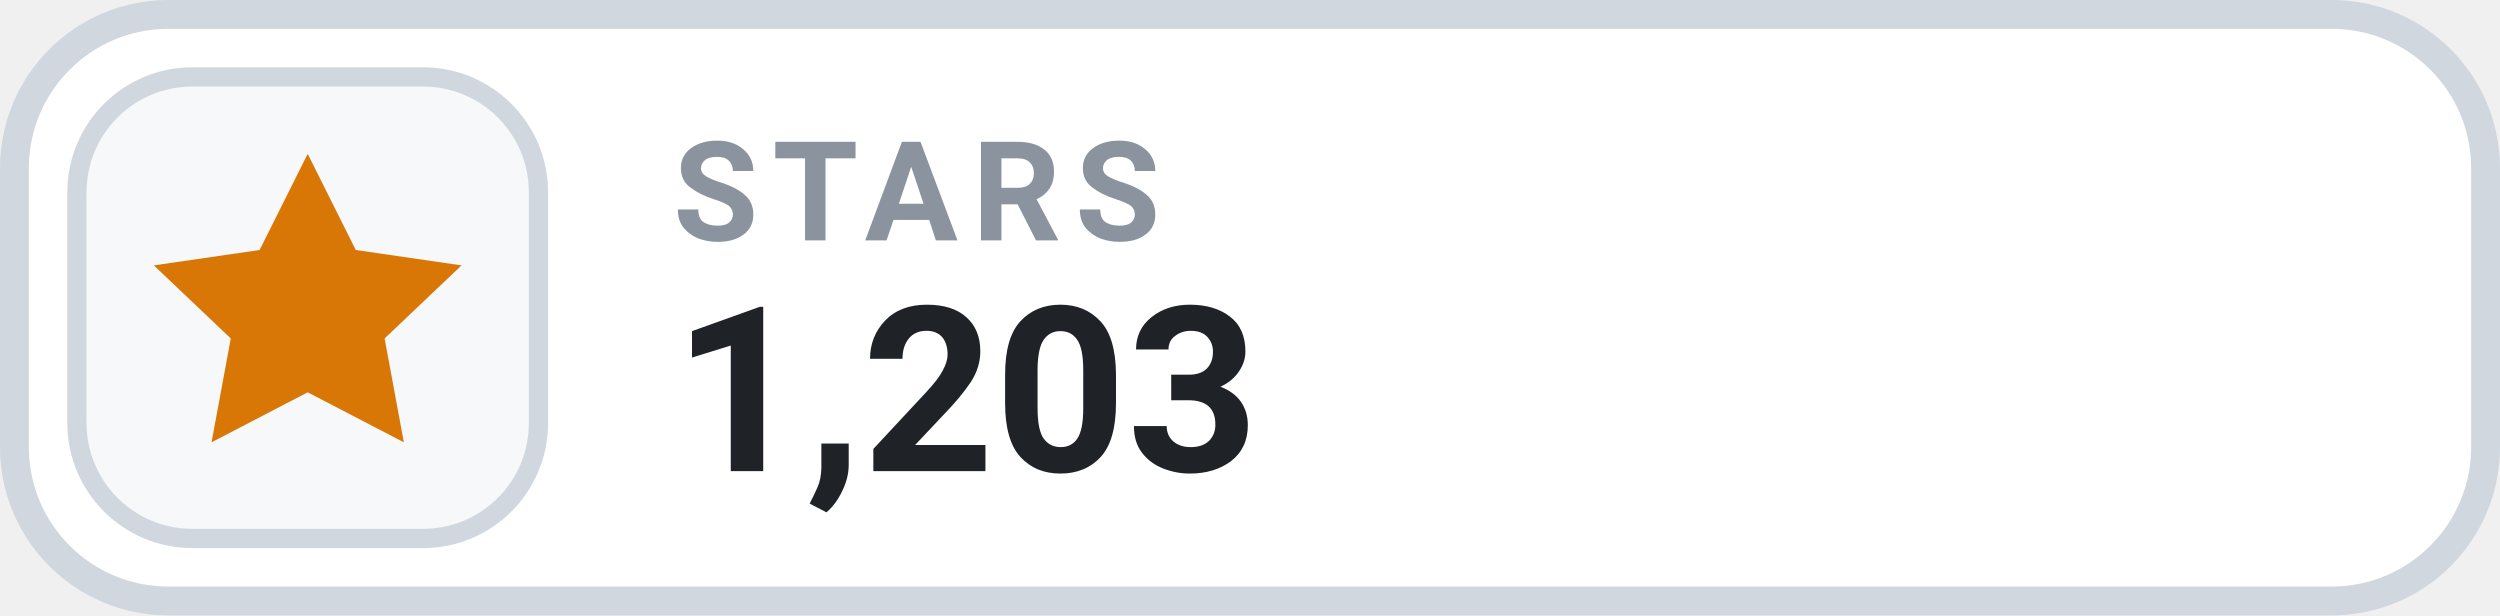
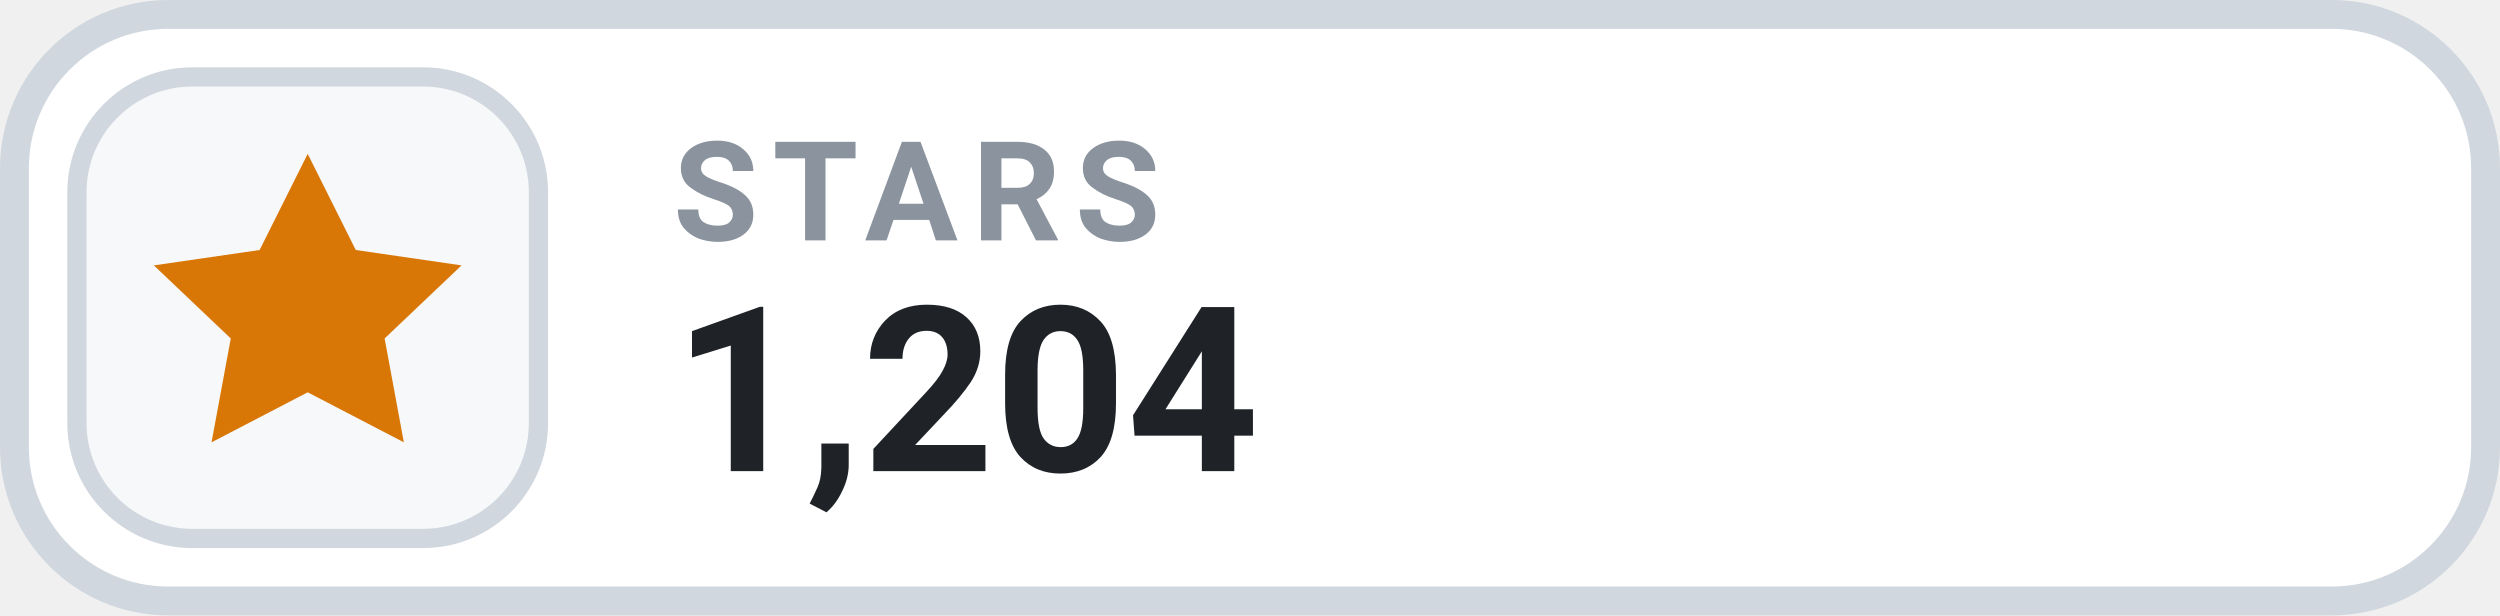
- <svg xmlns="http://www.w3.org/2000/svg" width="130" height="32" viewBox="0 0 130 32" role="img" aria-label="STARS 1,203">
+ <svg xmlns="http://www.w3.org/2000/svg" width="130" height="32" viewBox="0 0 130 32" role="img" aria-label="STARS 1,204">
  <rect x=".75" y=".75" width="128.5" height="30.5" rx="8" fill="#FFFFFF" stroke="#D0D7DE" stroke-width="1.5" />
  <rect x="4" y="4" width="24" height="24" rx="6" fill="#F6F8FA" stroke="#D0D7DE" stroke-width="1" />
  <g transform="translate(16 16)" style="color:#D97706;">
    <path d="M0 -8 l2.5 5 5.5 .8 -4 3.8 1 5.4 -5 -2.6 -5 2.6 1 -5.4 -4 -3.8 5.5 -.8 Z" fill="currentColor" />
  </g>
  <text x="35" y="12.5" fill="#8B949E" font-family="-apple-system,BlinkMacSystemFont,'Segoe UI',Roboto,Helvetica,Arial,sans-serif" font-size="7.2" font-weight="700" letter-spacing=".75">STARS</text>
-   <text x="35" y="24.5" fill="#1F2328" font-family="-apple-system,BlinkMacSystemFont,'Segoe UI',Roboto,Helvetica,Arial,sans-serif" font-size="12" font-weight="700">1,203</text>
+   <text x="35" y="24.5" fill="#1F2328" font-family="-apple-system,BlinkMacSystemFont,'Segoe UI',Roboto,Helvetica,Arial,sans-serif" font-size="12" font-weight="700">1,204</text>
</svg>
